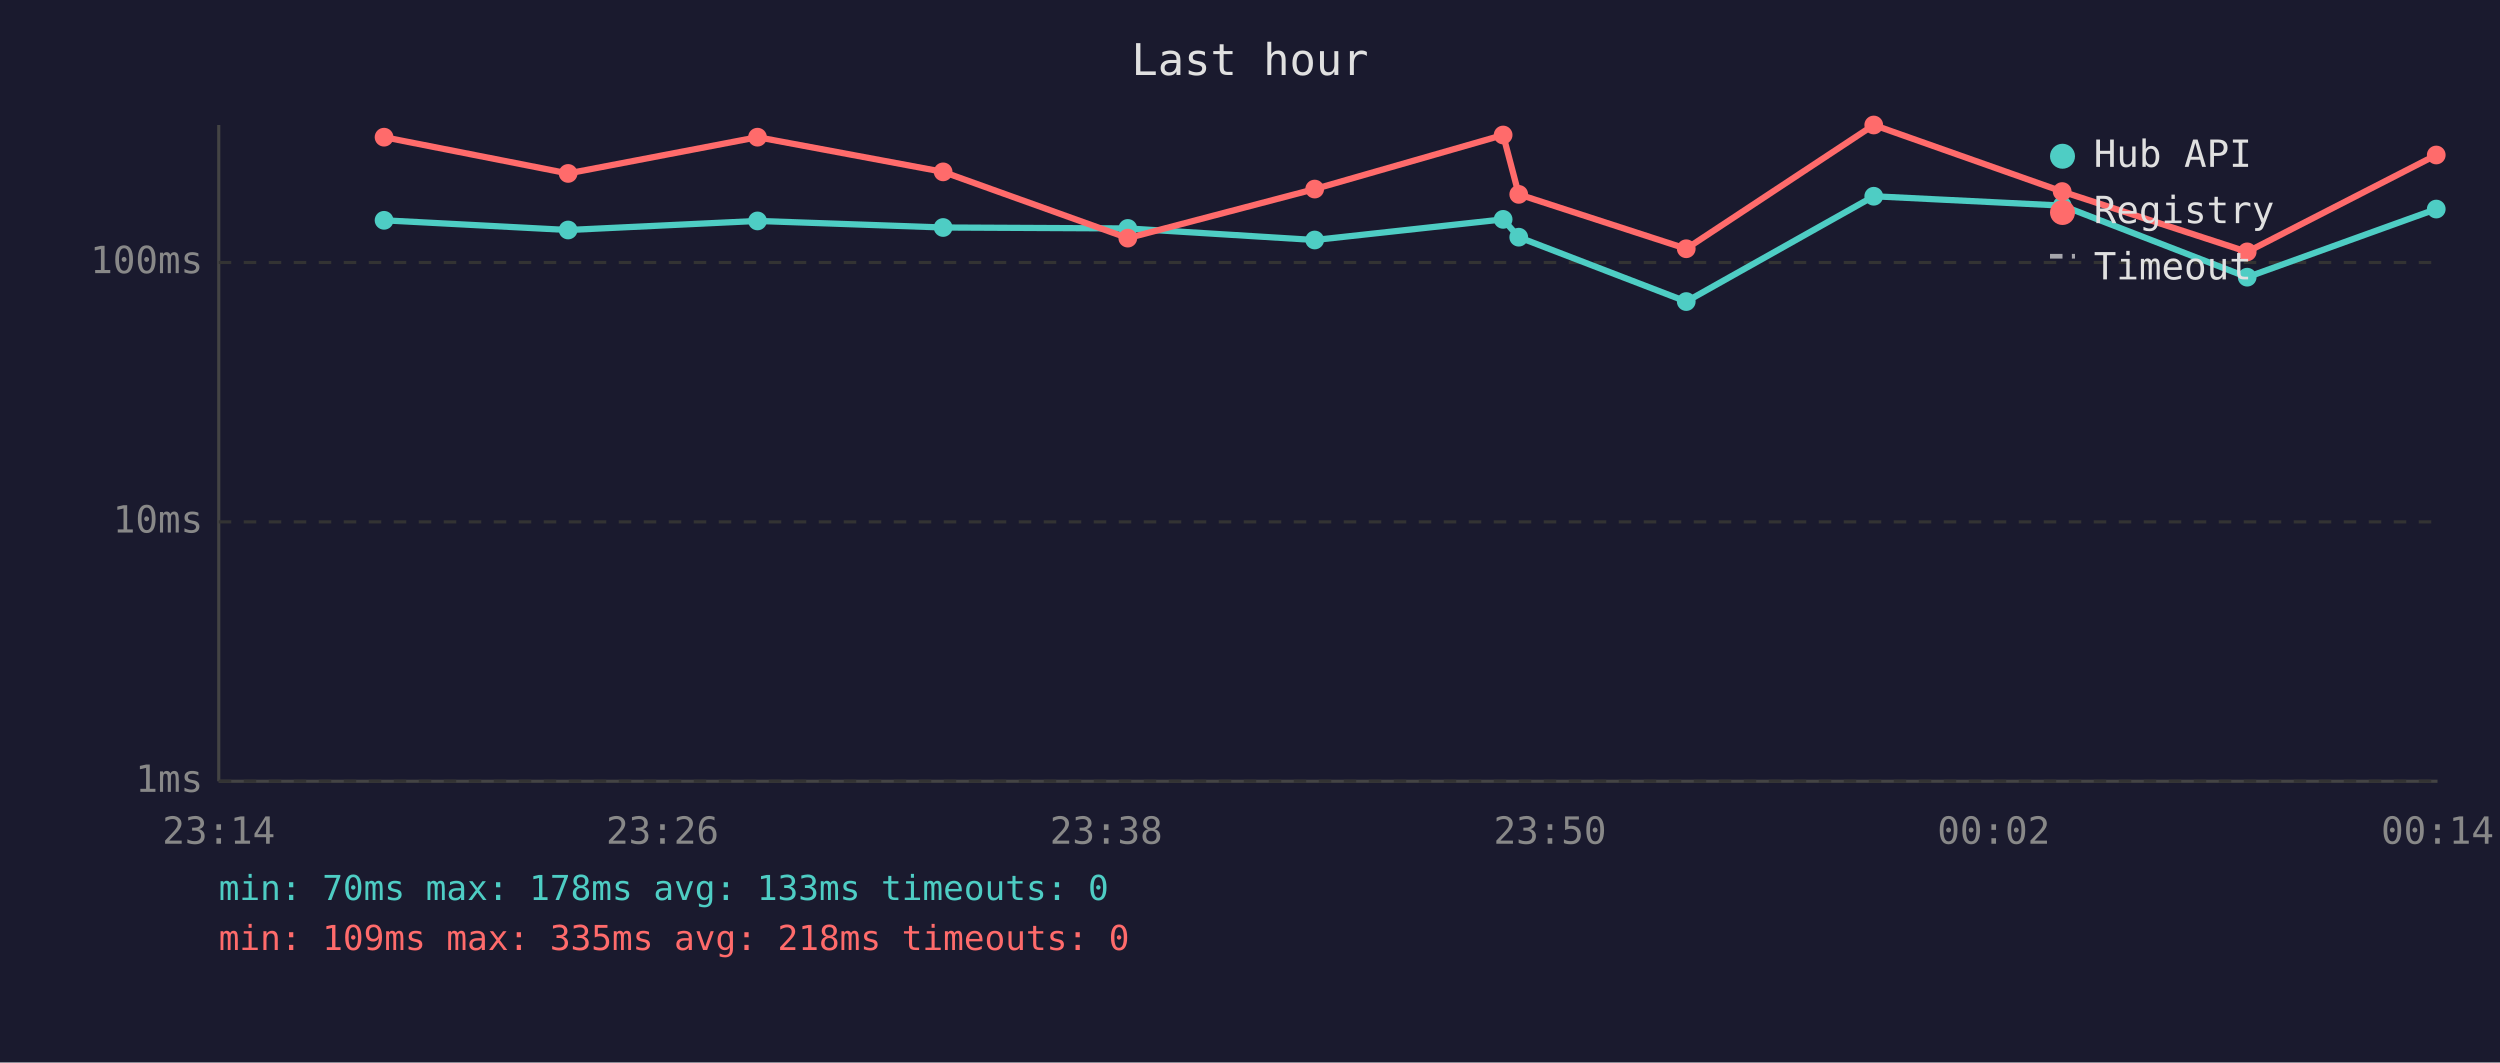
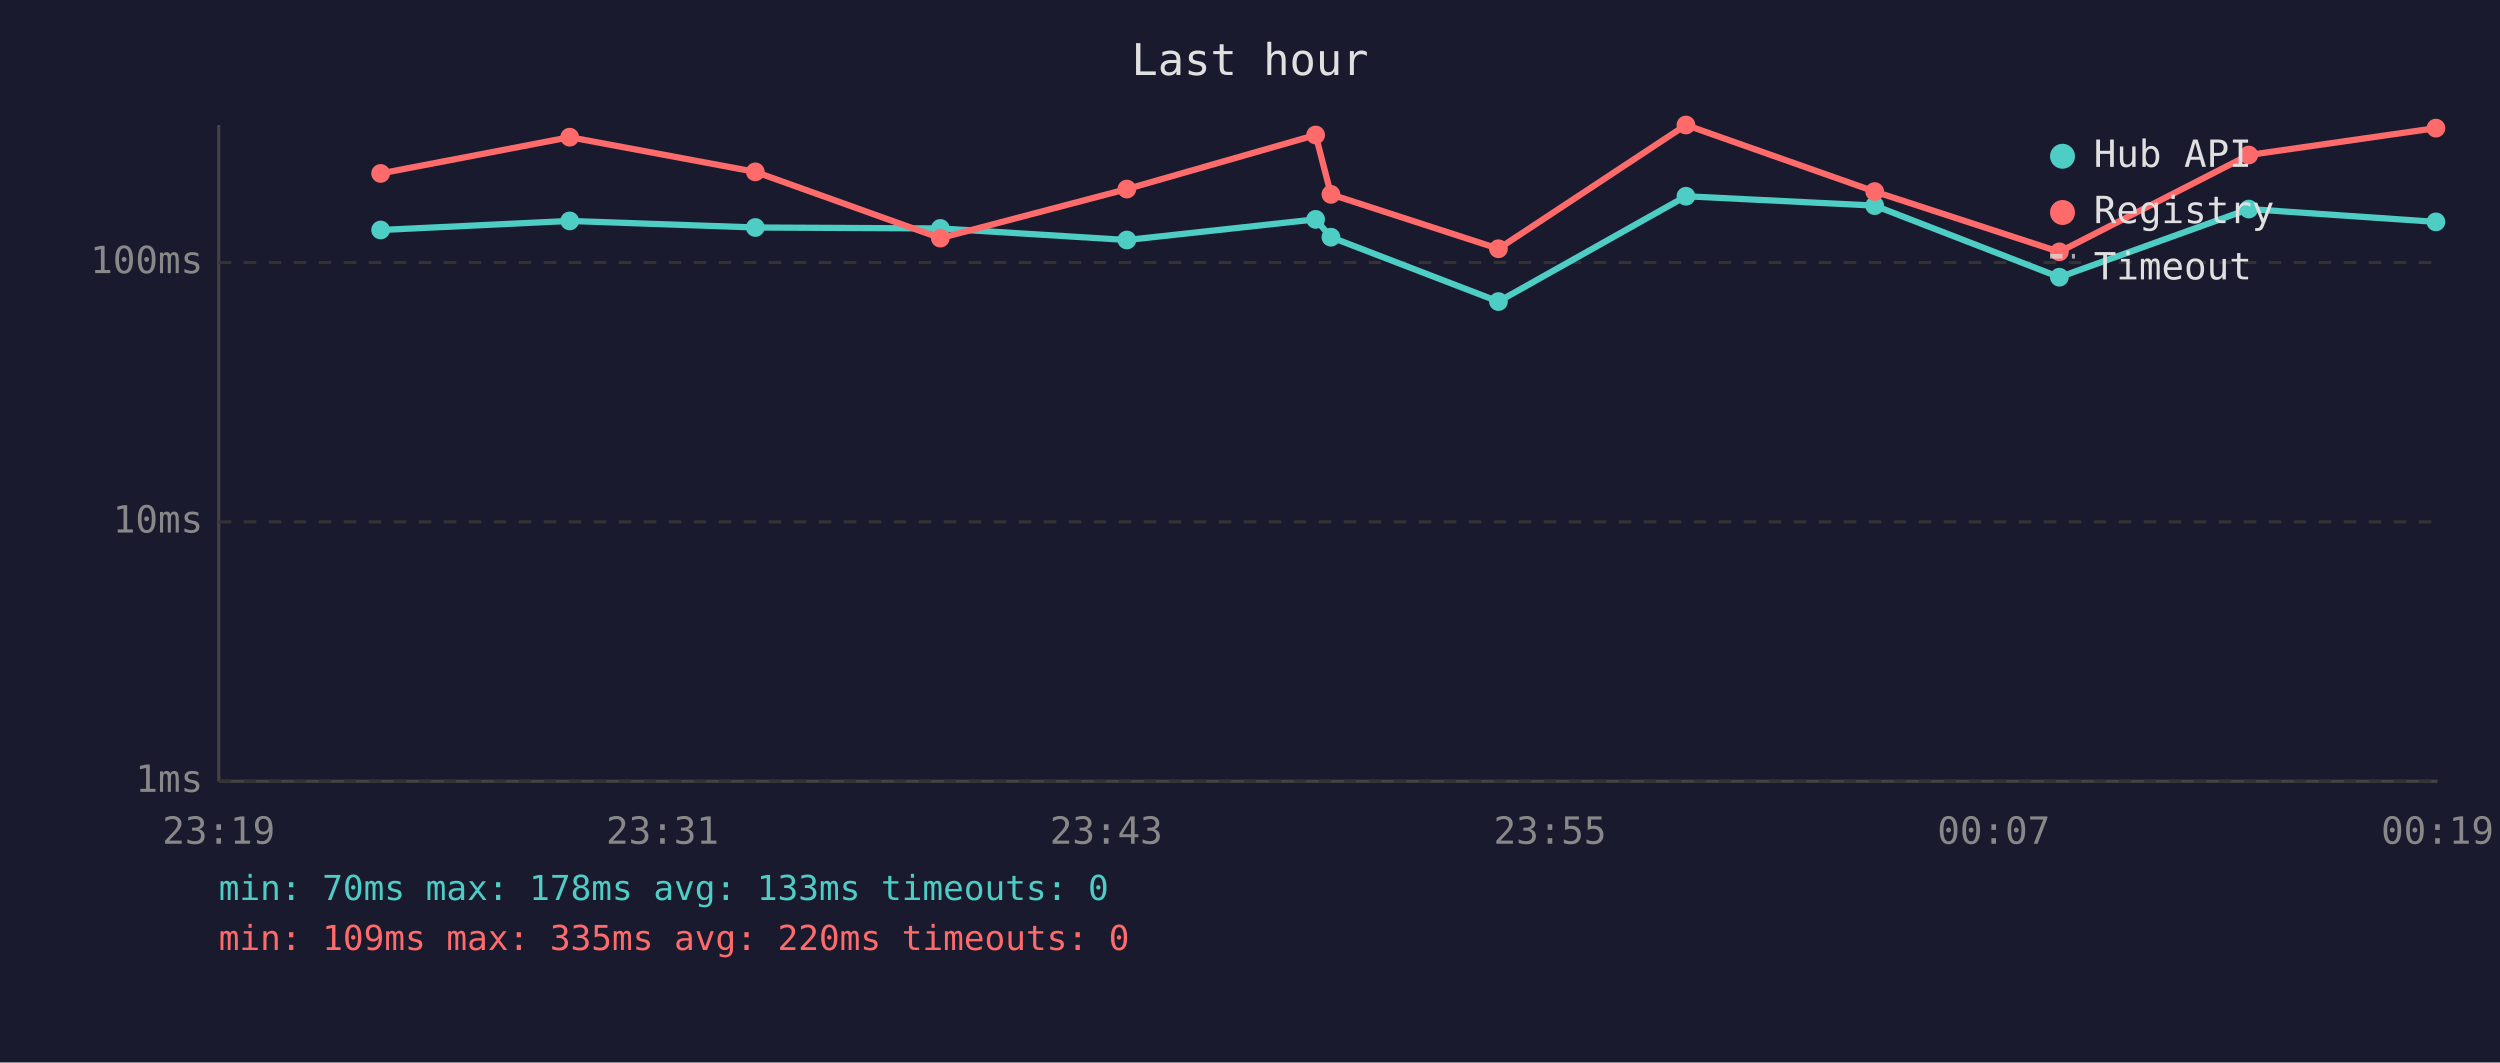
<svg xmlns="http://www.w3.org/2000/svg" viewBox="0 0 800 340" font-family="monospace" font-size="12">
  <rect width="800" height="340" fill="#1a1a2e" />
  <text x="400" y="24" fill="#e0e0e0" font-size="14" text-anchor="middle">Last hour</text>
  <line x1="70" y1="40" x2="70" y2="250" stroke="#444" stroke-width="1" />
  <line x1="70" y1="250" x2="780" y2="250" stroke="#444" stroke-width="1" />
  <line x1="70" y1="250" x2="780" y2="250" stroke="#333" stroke-width="1" stroke-dasharray="4" />
  <text x="65" y="250" fill="#888" text-anchor="end" dominant-baseline="middle">1ms</text>
  <line x1="70" y1="167" x2="780" y2="167" stroke="#333" stroke-width="1" stroke-dasharray="4" />
  <text x="65" y="167" fill="#888" text-anchor="end" dominant-baseline="middle">10ms</text>
  <line x1="70" y1="84" x2="780" y2="84" stroke="#333" stroke-width="1" stroke-dasharray="4" />
  <text x="65" y="84" fill="#888" text-anchor="end" dominant-baseline="middle">100ms</text>
-   <text x="70" y="270" fill="#888" text-anchor="middle">23:14</text>
-   <text x="212" y="270" fill="#888" text-anchor="middle">23:26</text>
-   <text x="354" y="270" fill="#888" text-anchor="middle">23:38</text>
-   <text x="496" y="270" fill="#888" text-anchor="middle">23:50</text>
-   <text x="638" y="270" fill="#888" text-anchor="middle">00:02</text>
-   <text x="780" y="270" fill="#888" text-anchor="middle">00:14</text>
-   <polyline points="122.9,70.5 181.8,73.6 242.4,70.7 301.8,72.8 360.9,73.1 420.7,76.8 481.0,70.2 486.0,75.9 539.6,96.5 599.6,62.8 659.9,65.8 719.1,88.7 779.6,66.9" fill="none" stroke="#4ecdc4" stroke-width="2" opacity="1" />
-   <circle cx="122.9" cy="70.5" r="3" fill="#4ecdc4" />
-   <circle cx="181.8" cy="73.6" r="3" fill="#4ecdc4" />
-   <circle cx="242.4" cy="70.7" r="3" fill="#4ecdc4" />
-   <circle cx="301.8" cy="72.8" r="3" fill="#4ecdc4" />
-   <circle cx="360.9" cy="73.1" r="3" fill="#4ecdc4" />
-   <circle cx="420.7" cy="76.8" r="3" fill="#4ecdc4" />
-   <circle cx="481.0" cy="70.2" r="3" fill="#4ecdc4" />
-   <circle cx="486.0" cy="75.9" r="3" fill="#4ecdc4" />
-   <circle cx="539.6" cy="96.5" r="3" fill="#4ecdc4" />
-   <circle cx="599.6" cy="62.8" r="3" fill="#4ecdc4" />
-   <circle cx="659.9" cy="65.8" r="3" fill="#4ecdc4" />
-   <circle cx="719.1" cy="88.7" r="3" fill="#4ecdc4" />
-   <circle cx="779.6" cy="66.9" r="3" fill="#4ecdc4" />
-   <polyline points="122.9,43.9 181.8,55.5 242.4,43.9 301.8,55.0 360.9,76.2 420.7,60.5 481.0,43.2 486.0,62.2 539.6,79.6 599.6,40.0 659.9,61.3 719.1,80.6 779.6,49.6" fill="none" stroke="#ff6b6b" stroke-width="2" opacity="1" />
-   <circle cx="122.9" cy="43.9" r="3" fill="#ff6b6b" />
-   <circle cx="181.8" cy="55.5" r="3" fill="#ff6b6b" />
-   <circle cx="242.4" cy="43.9" r="3" fill="#ff6b6b" />
-   <circle cx="301.8" cy="55.0" r="3" fill="#ff6b6b" />
-   <circle cx="360.9" cy="76.2" r="3" fill="#ff6b6b" />
-   <circle cx="420.7" cy="60.5" r="3" fill="#ff6b6b" />
-   <circle cx="481.0" cy="43.2" r="3" fill="#ff6b6b" />
-   <circle cx="486.0" cy="62.2" r="3" fill="#ff6b6b" />
-   <circle cx="539.6" cy="79.6" r="3" fill="#ff6b6b" />
-   <circle cx="599.6" cy="40.0" r="3" fill="#ff6b6b" />
-   <circle cx="659.9" cy="61.3" r="3" fill="#ff6b6b" />
-   <circle cx="719.1" cy="80.6" r="3" fill="#ff6b6b" />
-   <circle cx="779.6" cy="49.6" r="3" fill="#ff6b6b" />
+   <text x="70" y="270" fill="#888" text-anchor="middle">23:19</text>
+   <text x="212" y="270" fill="#888" text-anchor="middle">23:31</text>
+   <text x="354" y="270" fill="#888" text-anchor="middle">23:43</text>
+   <text x="496" y="270" fill="#888" text-anchor="middle">23:55</text>
+   <text x="638" y="270" fill="#888" text-anchor="middle">00:07</text>
+   <text x="780" y="270" fill="#888" text-anchor="middle">00:19</text>
+   <polyline points="121.8,73.6 182.3,70.7 241.7,72.8 300.9,73.1 360.6,76.8 421.0,70.2 425.9,75.9 479.5,96.5 539.5,62.8 599.9,65.8 659.0,88.7 719.6,66.9 779.5,71.0" fill="none" stroke="#4ecdc4" stroke-width="2" opacity="1" />
+   <circle cx="121.8" cy="73.6" r="3" fill="#4ecdc4" />
+   <circle cx="182.3" cy="70.7" r="3" fill="#4ecdc4" />
+   <circle cx="241.7" cy="72.8" r="3" fill="#4ecdc4" />
+   <circle cx="300.9" cy="73.1" r="3" fill="#4ecdc4" />
+   <circle cx="360.6" cy="76.8" r="3" fill="#4ecdc4" />
+   <circle cx="421.0" cy="70.2" r="3" fill="#4ecdc4" />
+   <circle cx="425.9" cy="75.9" r="3" fill="#4ecdc4" />
+   <circle cx="479.5" cy="96.5" r="3" fill="#4ecdc4" />
+   <circle cx="539.5" cy="62.8" r="3" fill="#4ecdc4" />
+   <circle cx="599.9" cy="65.8" r="3" fill="#4ecdc4" />
+   <circle cx="659.0" cy="88.7" r="3" fill="#4ecdc4" />
+   <circle cx="719.6" cy="66.9" r="3" fill="#4ecdc4" />
+   <circle cx="779.5" cy="71.0" r="3" fill="#4ecdc4" />
+   <polyline points="121.8,55.5 182.3,43.9 241.7,55.0 300.9,76.2 360.6,60.5 421.0,43.2 425.9,62.2 479.5,79.6 539.5,40.0 599.9,61.3 659.0,80.6 719.6,49.6 779.5,41.0" fill="none" stroke="#ff6b6b" stroke-width="2" opacity="1" />
+   <circle cx="121.8" cy="55.5" r="3" fill="#ff6b6b" />
+   <circle cx="182.3" cy="43.9" r="3" fill="#ff6b6b" />
+   <circle cx="241.7" cy="55.0" r="3" fill="#ff6b6b" />
+   <circle cx="300.9" cy="76.2" r="3" fill="#ff6b6b" />
+   <circle cx="360.6" cy="60.5" r="3" fill="#ff6b6b" />
+   <circle cx="421.0" cy="43.2" r="3" fill="#ff6b6b" />
+   <circle cx="425.9" cy="62.2" r="3" fill="#ff6b6b" />
+   <circle cx="479.5" cy="79.6" r="3" fill="#ff6b6b" />
+   <circle cx="539.5" cy="40.0" r="3" fill="#ff6b6b" />
+   <circle cx="599.9" cy="61.3" r="3" fill="#ff6b6b" />
+   <circle cx="659.0" cy="80.6" r="3" fill="#ff6b6b" />
+   <circle cx="719.6" cy="49.6" r="3" fill="#ff6b6b" />
+   <circle cx="779.5" cy="41.0" r="3" fill="#ff6b6b" />
  <circle cx="660" cy="50" r="4" fill="#4ecdc4" />
  <text x="670" y="50" fill="#e0e0e0" dominant-baseline="middle">Hub API</text>
  <circle cx="660" cy="68" r="4" fill="#ff6b6b" />
  <text x="670" y="68" fill="#e0e0e0" dominant-baseline="middle">Registry</text>
  <line x1="656" y1="82" x2="664" y2="82" stroke="#e0e0e0" stroke-width="1.5" stroke-dasharray="4,3" opacity="0.7" />
  <text x="670" y="86" fill="#e0e0e0" dominant-baseline="middle">Timeout</text>
  <text x="70" y="288" fill="#4ecdc4" font-size="11">min: 70ms  max: 178ms  avg: 133ms  timeouts: 0</text>
-   <text x="70" y="304" fill="#ff6b6b" font-size="11">min: 109ms  max: 335ms  avg: 218ms  timeouts: 0</text>
+   <text x="70" y="304" fill="#ff6b6b" font-size="11">min: 109ms  max: 335ms  avg: 220ms  timeouts: 0</text>
</svg>
